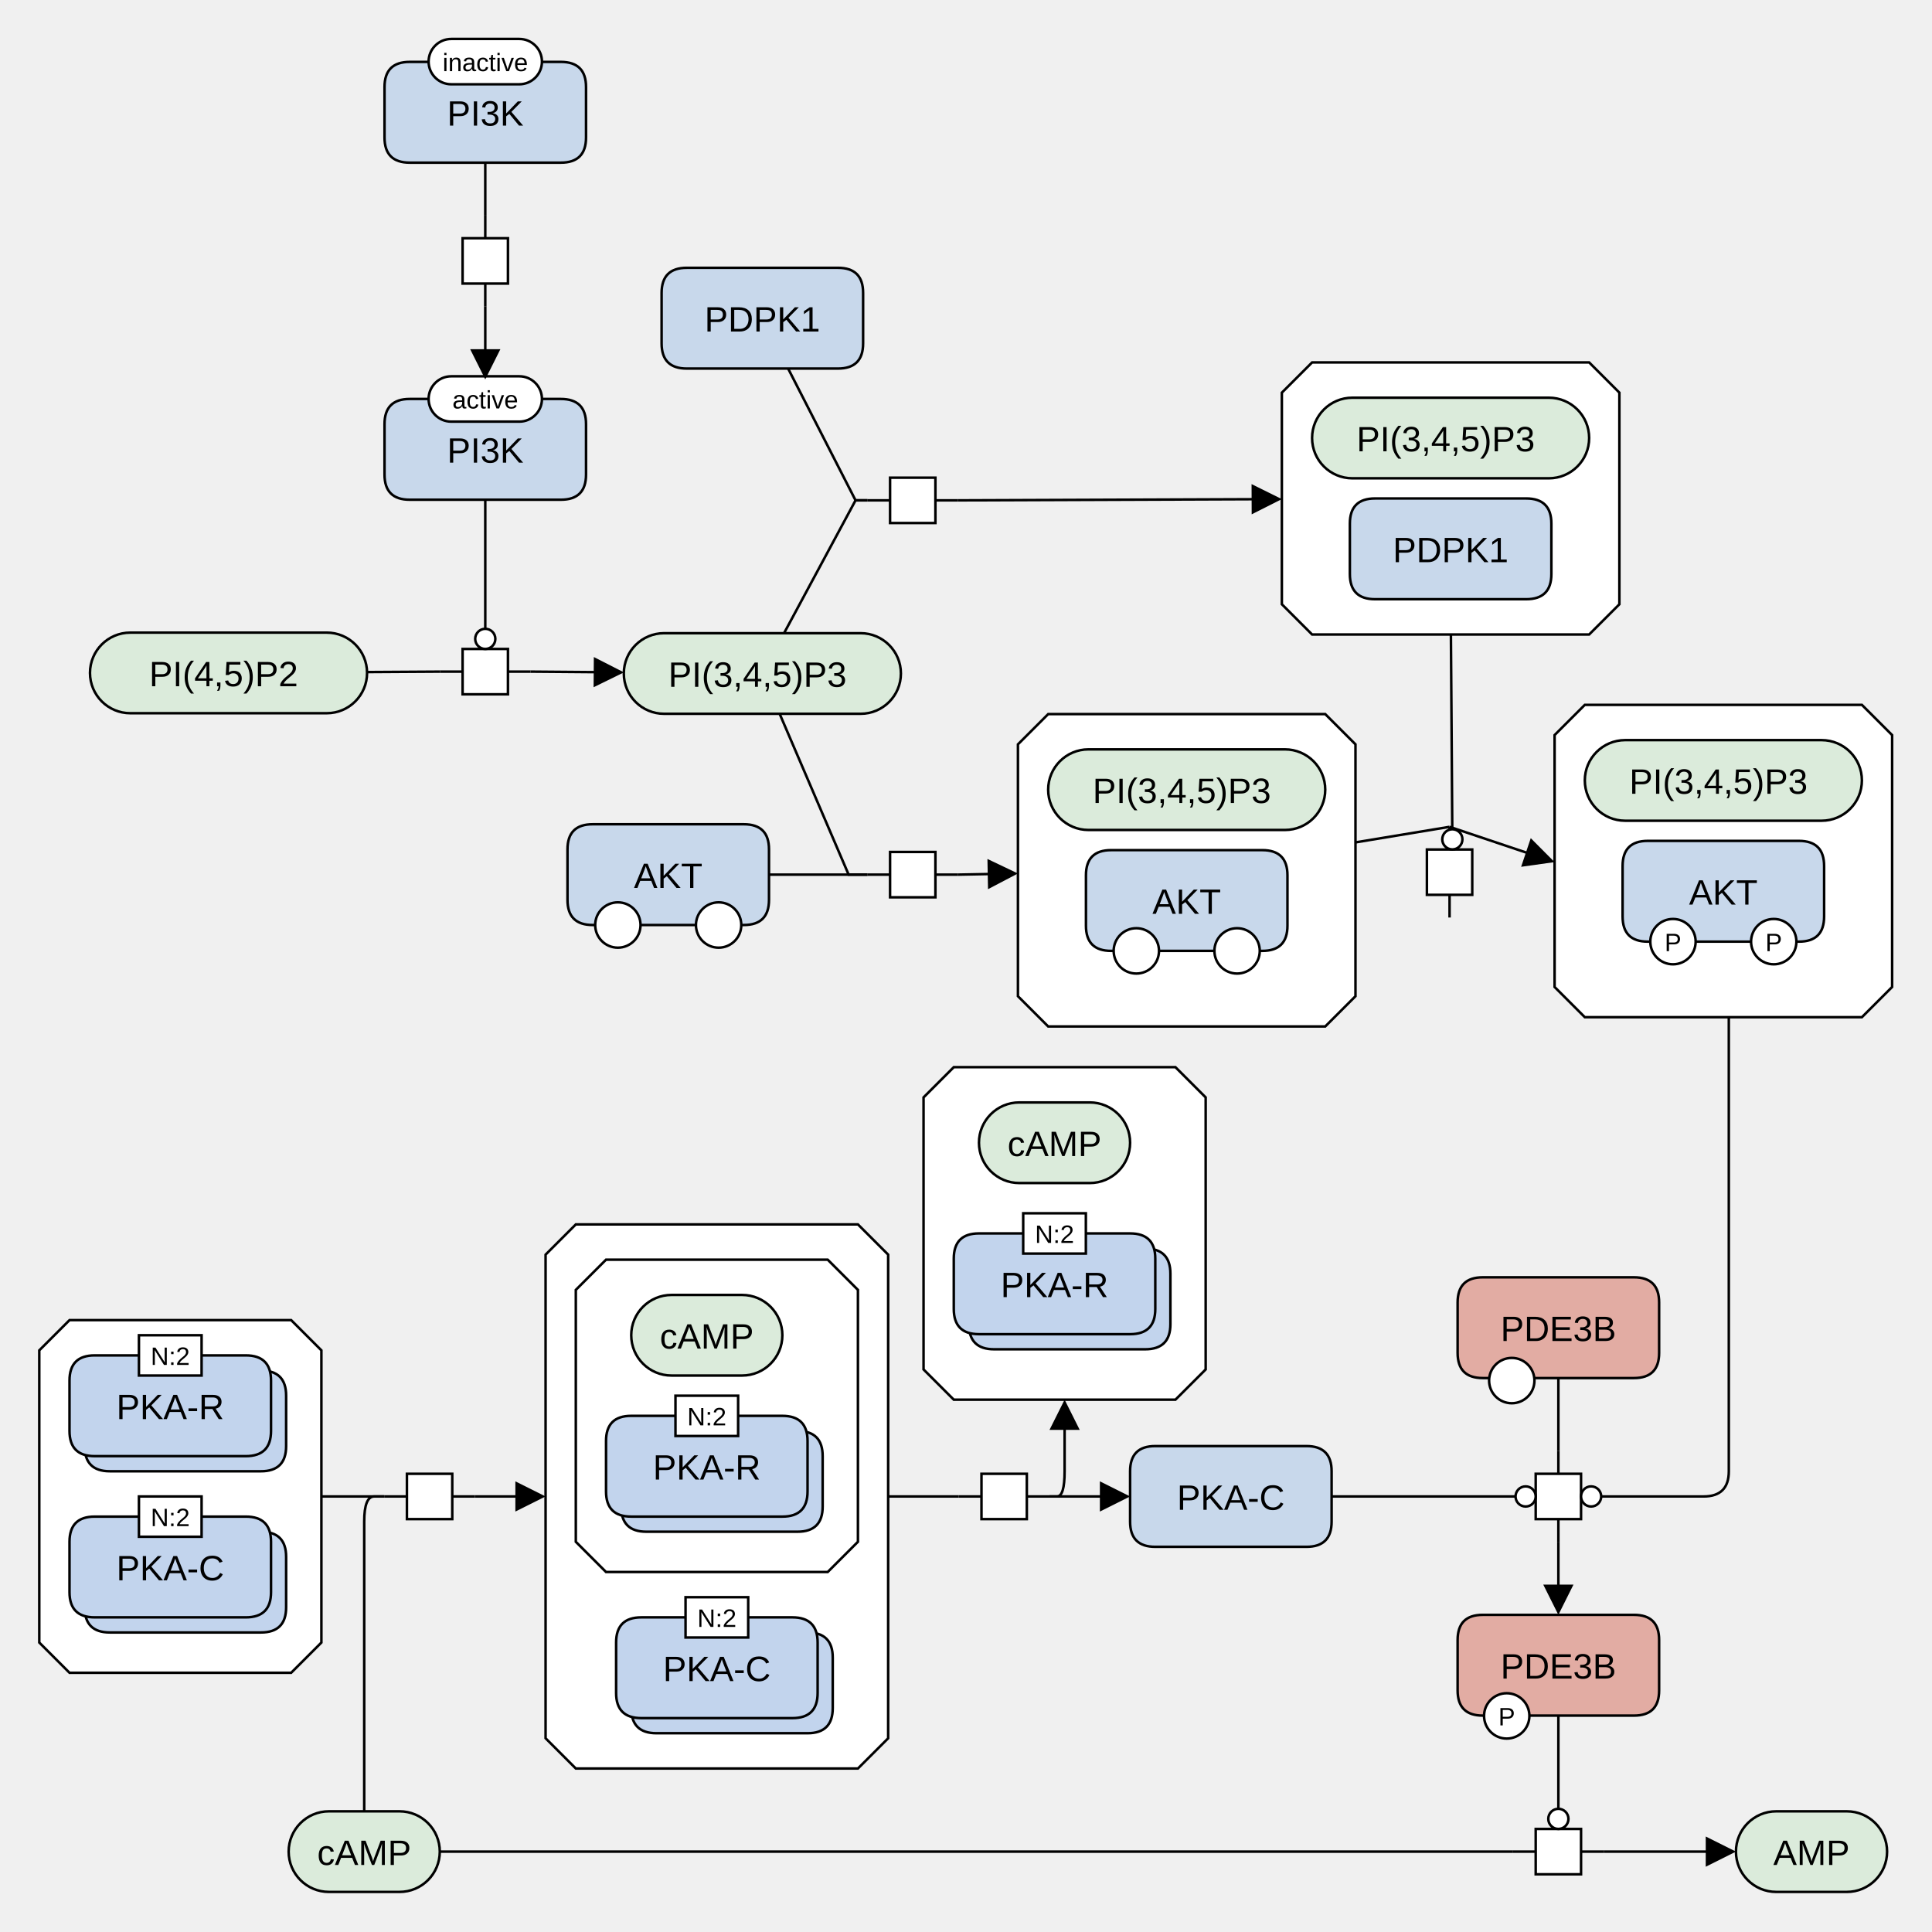
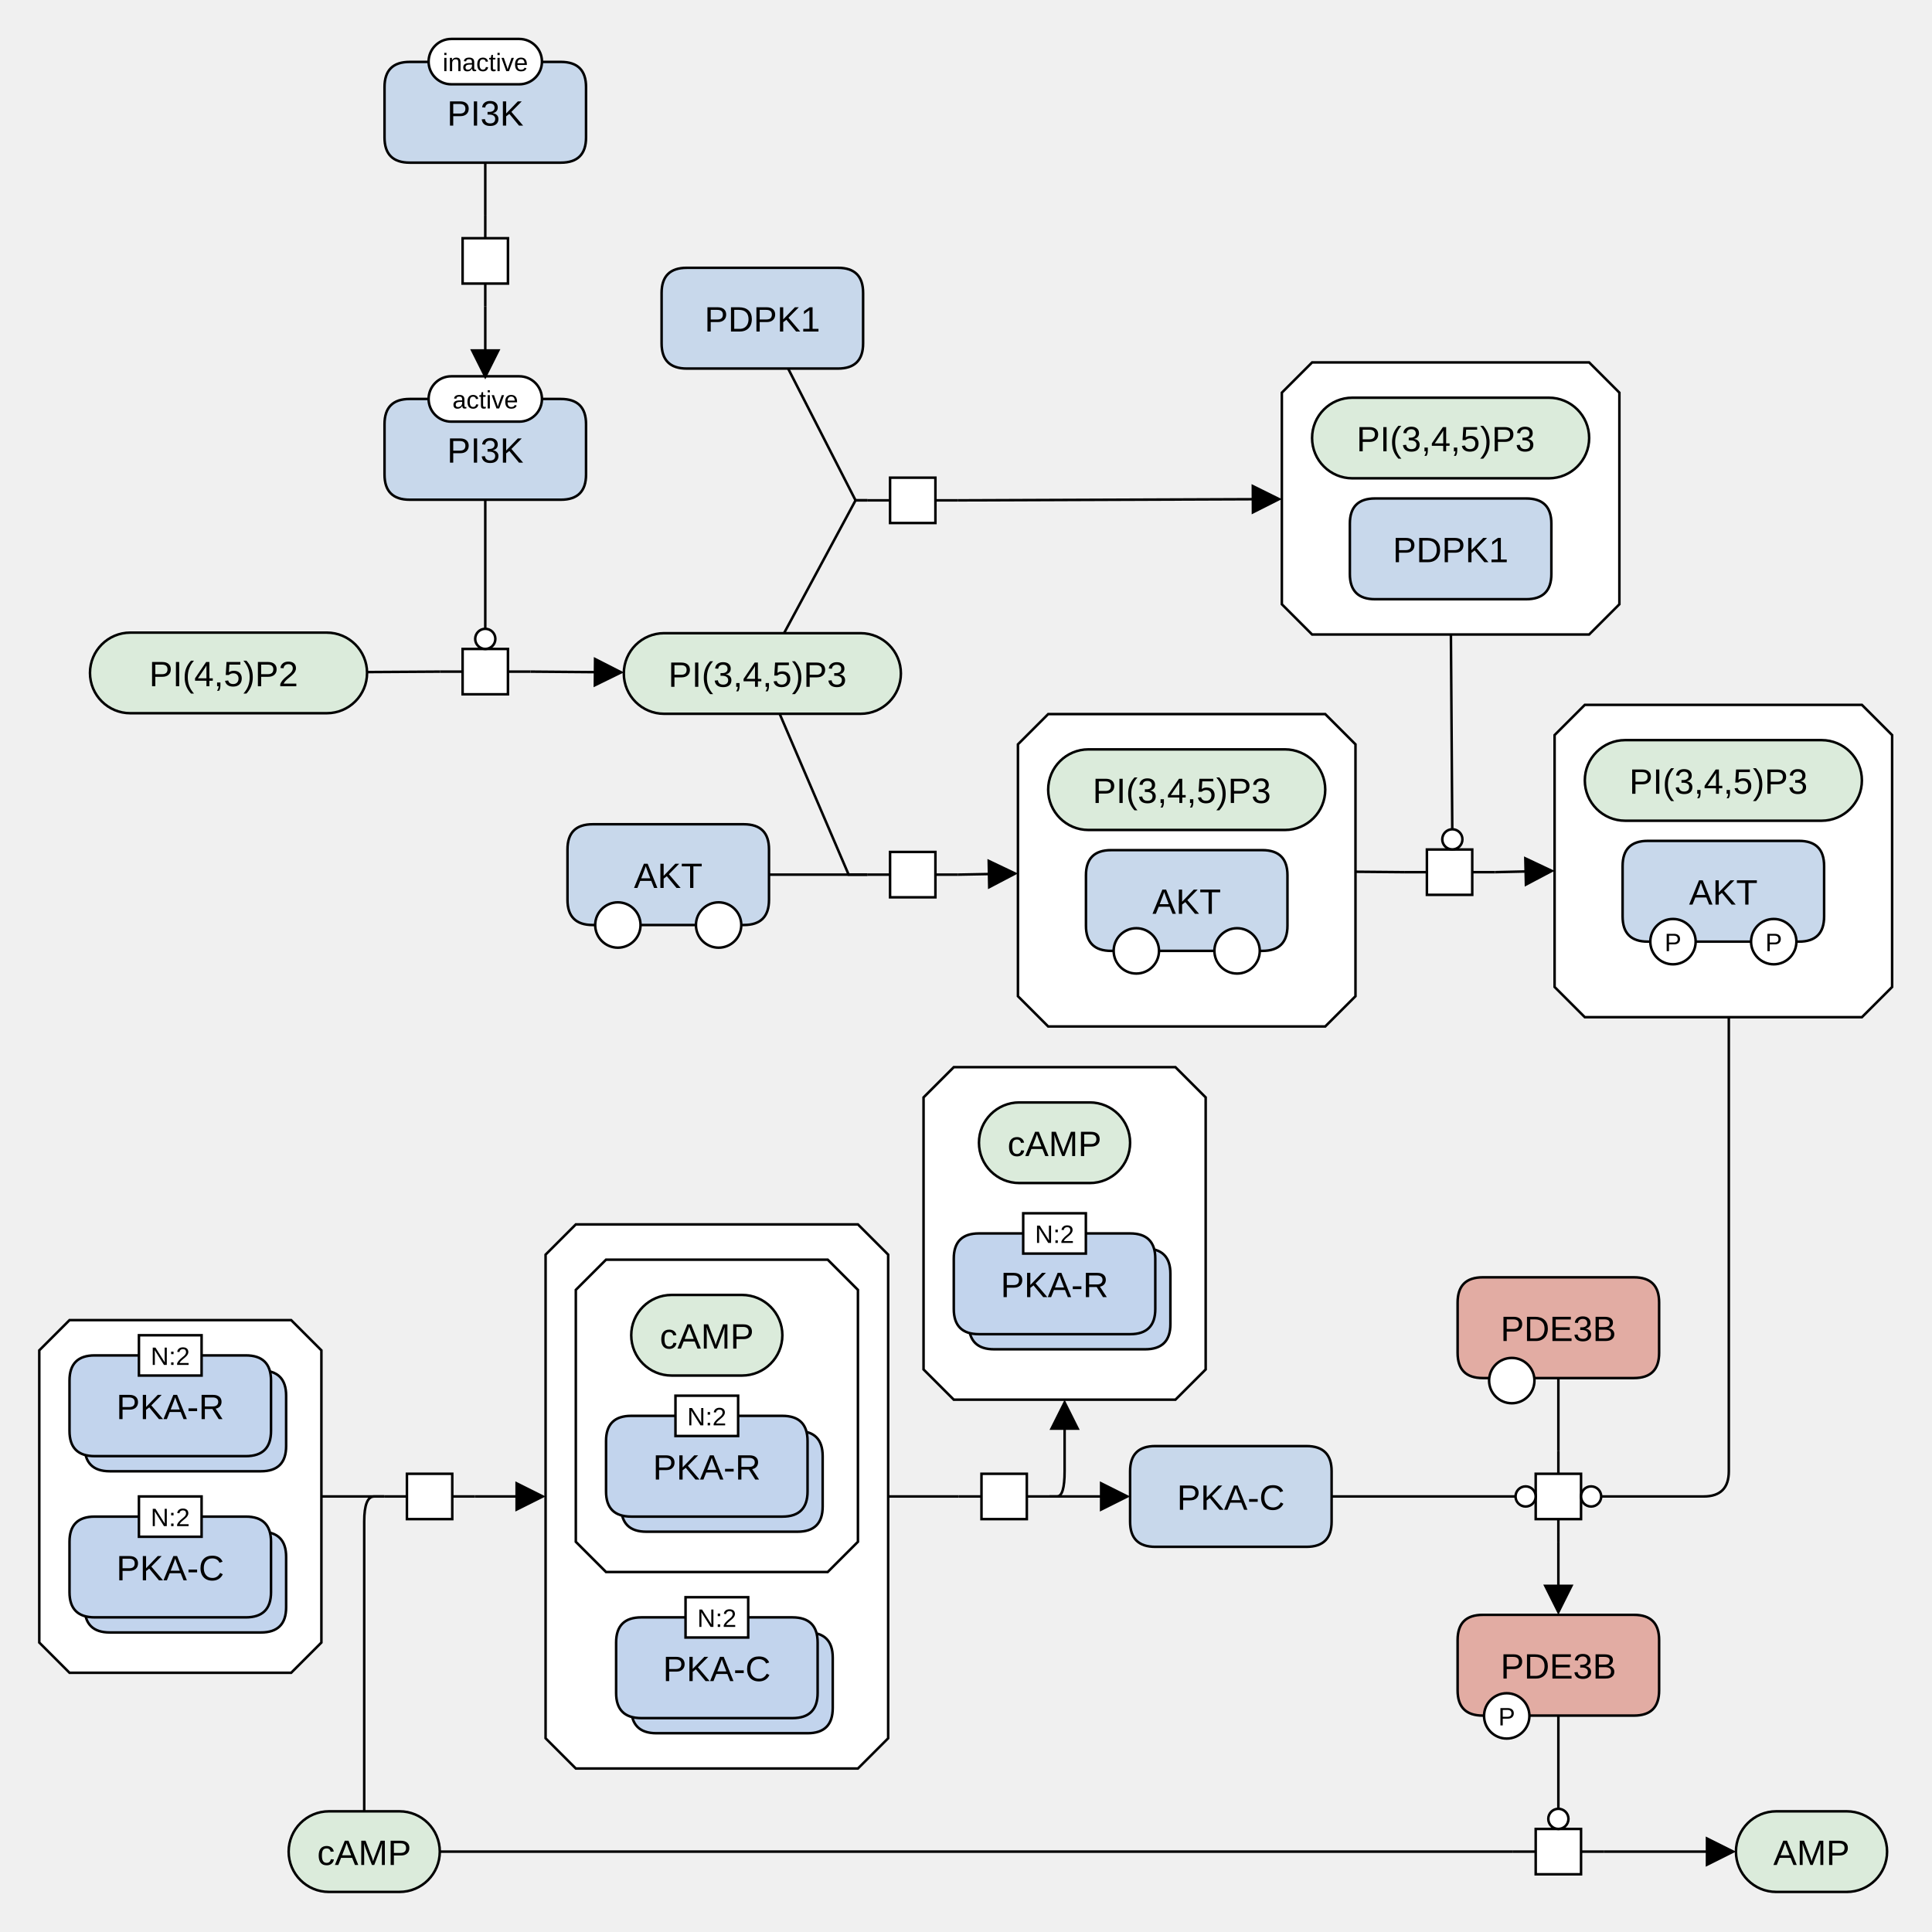
<svg xmlns="http://www.w3.org/2000/svg" width="767" height="767" viewBox="0 0 767 767" stroke-linecap="butt" stroke-miterlimit="10">
  <g transform="translate(-558,-14)">
-     <path d="M1133.477 378.249 L1133.477 369.249 M1133.477 351.249 L1133.477 342.249" fill="none" stroke="#000000" />
+     <path d="M1115.477 360.249 L1124.477 360.249 M1142.477 360.249 L1151.477 360.249" fill="none" stroke="#000000" />
    <path d="M1124.477 351.249 L1142.477 351.249 L1142.477 369.249 L1124.477 369.249 Z" fill="#FFFFFF" class="c-white" stroke="none" />
    <path d="M1124.477 351.249 L1142.477 351.249 L1142.477 369.249 L1124.477 369.249 Z" fill="none" stroke="#000000" />
    <path d="M710.655 182.388 Q710.655 172.388 720.655 172.388 L780.655 172.388 Q790.655 172.388 790.655 182.388 L790.655 202.388 Q790.655 212.388 780.655 212.388 L720.655 212.388 Q710.655 212.388 710.655 202.388 Z" fill="#C8D8EB" class="c-protein" stroke="none" />
    <path d="M710.655 182.388 Q710.655 172.388 720.655 172.388 L780.655 172.388 Q790.655 172.388 790.655 182.388 L790.655 202.388 Q790.655 212.388 780.655 212.388 L720.655 212.388 Q710.655 212.388 710.655 202.388 Z" fill="none" stroke="#000000" />
    <text x="750.655" y="197.679" text-anchor="middle" font-family="'Dialog', Arial, Helvetica, sans-serif" font-size="14" fill="#000000" class="t-protein" stroke="none" xml:space="preserve">PI3K</text>
    <path d="M728.155 172.388 C728.155 167.417 732.185 163.388 737.155 163.388 L764.155 163.388 C769.126 163.388 773.155 167.417 773.155 172.388 L773.155 172.388 C773.155 177.358 769.126 181.388 764.155 181.388 L737.155 181.388 C732.185 181.388 728.155 177.358 728.155 172.388 Z" fill="#FFFFFF" class="c-white" stroke="none" />
    <path d="M728.155 172.388 C728.155 167.417 732.185 163.388 737.155 163.388 L764.155 163.388 C769.126 163.388 773.155 167.417 773.155 172.388 L773.155 172.388 C773.155 177.358 769.126 181.388 764.155 181.388 L737.155 181.388 C732.185 181.388 728.155 177.358 728.155 172.388 Z" fill="none" stroke="#000000" />
    <text x="750.655" y="176.167" text-anchor="middle" font-family="'Dialog', Arial, Helvetica, sans-serif" font-size="10" fill="#000000" class="t-white" stroke="none" xml:space="preserve">active</text>
    <path d="M710.655 48.573 Q710.655 38.573 720.655 38.573 L780.655 38.573 Q790.655 38.573 790.655 48.573 L790.655 68.573 Q790.655 78.573 780.655 78.573 L720.655 78.573 Q710.655 78.573 710.655 68.573 Z" fill="#C8D8EB" class="c-protein" stroke="none" />
    <path d="M710.655 48.573 Q710.655 38.573 720.655 38.573 L780.655 38.573 Q790.655 38.573 790.655 48.573 L790.655 68.573 Q790.655 78.573 780.655 78.573 L720.655 78.573 Q710.655 78.573 710.655 68.573 Z" fill="none" stroke="#000000" />
    <text x="750.655" y="63.864" text-anchor="middle" font-family="'Dialog', Arial, Helvetica, sans-serif" font-size="14" fill="#000000" class="t-protein" stroke="none" xml:space="preserve">PI3K</text>
    <path d="M728.155 38.461 C728.155 33.491 732.185 29.461 737.155 29.461 L764.155 29.461 C769.126 29.461 773.155 33.491 773.155 38.461 L773.155 38.461 C773.155 43.432 769.126 47.461 764.155 47.461 L737.155 47.461 C732.185 47.461 728.155 43.432 728.155 38.461 Z" fill="#FFFFFF" class="c-white" stroke="none" />
    <path d="M728.155 38.461 C728.155 33.491 732.185 29.461 737.155 29.461 L764.155 29.461 C769.126 29.461 773.155 33.491 773.155 38.461 L773.155 38.461 C773.155 43.432 769.126 47.461 764.155 47.461 L737.155 47.461 C732.185 47.461 728.155 43.432 728.155 38.461 Z" fill="none" stroke="#000000" />
    <text x="750.655" y="42.241" text-anchor="middle" font-family="'Dialog', Arial, Helvetica, sans-serif" font-size="10" fill="#000000" class="t-white" stroke="none" xml:space="preserve">inactive</text>
    <path d="M750.655 99.573 L750.655 108.573 M750.655 126.573 L750.655 135.573" fill="none" stroke="#000000" />
    <path d="M741.655 108.573 L759.655 108.573 L759.655 126.573 L741.655 126.573 Z" fill="#FFFFFF" class="c-white" stroke="none" />
    <path d="M741.655 108.573 L759.655 108.573 L759.655 126.573 L741.655 126.573 Z" fill="none" stroke="#000000" />
    <path d="M593.724 281.147 C593.724 272.31 600.887 265.147 609.724 265.147 L687.724 265.147 C696.56 265.147 703.724 272.31 703.724 281.147 L703.724 281.147 C703.724 289.983 696.56 297.147 687.724 297.147 L609.724 297.147 C600.887 297.147 593.724 289.983 593.724 281.147 Z" fill="#DBEBDB" class="c-metabolite" stroke="none" />
    <path d="M593.724 281.147 C593.724 272.31 600.887 265.147 609.724 265.147 L687.724 265.147 C696.56 265.147 703.724 272.31 703.724 281.147 L703.724 281.147 C703.724 289.983 696.56 297.147 687.724 297.147 L609.724 297.147 C600.887 297.147 593.724 289.983 593.724 281.147 Z" fill="none" stroke="#000000" />
    <text x="648.724" y="286.438" text-anchor="middle" font-family="'Dialog', Arial, Helvetica, sans-serif" font-size="14" fill="#000000" class="t-metabolite" stroke="none" xml:space="preserve">PI(4,5)P2 </text>
    <path d="M805.655 281.373 C805.655 272.536 812.818 265.373 821.655 265.373 L899.655 265.373 C908.492 265.373 915.655 272.536 915.655 281.373 L915.655 281.373 C915.655 290.209 908.492 297.373 899.655 297.373 L821.655 297.373 C812.818 297.373 805.655 290.209 805.655 281.373 Z" fill="#DBEBDB" class="c-metabolite" stroke="none" />
    <path d="M805.655 281.373 C805.655 272.536 812.818 265.373 821.655 265.373 L899.655 265.373 C908.492 265.373 915.655 272.536 915.655 281.373 L915.655 281.373 C915.655 290.209 908.492 297.373 899.655 297.373 L821.655 297.373 C812.818 297.373 805.655 290.209 805.655 281.373 Z" fill="none" stroke="#000000" />
    <text x="860.655" y="286.664" text-anchor="middle" font-family="'Dialog', Arial, Helvetica, sans-serif" font-size="14" fill="#000000" class="t-metabolite" stroke="none" xml:space="preserve">PI(3,4,5)P3 </text>
    <path d="M732.655 280.635 L741.655 280.635 M759.655 280.635 L768.655 280.635" fill="none" stroke="#000000" />
    <path d="M741.655 271.635 L759.655 271.635 L759.655 289.635 L741.655 289.635 Z" fill="#FFFFFF" class="c-white" stroke="none" />
    <path d="M741.655 271.635 L759.655 271.635 L759.655 289.635 L741.655 289.635 Z" fill="none" stroke="#000000" />
    <path d="M902.355 361.227 L911.355 361.227 M929.355 361.227 L938.355 361.227" fill="none" stroke="#000000" />
    <path d="M911.355 352.227 L929.355 352.227 L929.355 370.227 L911.355 370.227 Z" fill="#FFFFFF" class="c-white" stroke="none" />
    <path d="M911.355 352.227 L929.355 352.227 L929.355 370.227 L911.355 370.227 Z" fill="none" stroke="#000000" />
    <path d="M974.121 297.499 L1084.121 297.499 L1096.121 309.499 L1096.121 409.499 L1084.121 421.499 L974.121 421.499 L962.121 409.499 L962.121 309.499 Z" fill="#FFFFFF" class="c-complex" stroke="none" />
    <path d="M974.121 297.499 L1084.121 297.499 L1096.121 309.499 L1096.121 409.499 L1084.121 421.499 L974.121 421.499 L962.121 409.499 L962.121 309.499 Z" fill="none" stroke="#000000" />
    <path d="M974.121 327.499 C974.121 318.662 981.284 311.499 990.121 311.499 L1068.121 311.499 C1076.957 311.499 1084.121 318.662 1084.121 327.499 L1084.121 327.499 C1084.121 336.336 1076.957 343.499 1068.121 343.499 L990.121 343.499 C981.284 343.499 974.121 336.336 974.121 327.499 Z" fill="#DBEBDB" class="c-metabolite" stroke="none" />
    <path d="M974.121 327.499 C974.121 318.662 981.284 311.499 990.121 311.499 L1068.121 311.499 C1076.957 311.499 1084.121 318.662 1084.121 327.499 L1084.121 327.499 C1084.121 336.336 1076.957 343.499 1068.121 343.499 L990.121 343.499 C981.284 343.499 974.121 336.336 974.121 327.499 Z" fill="none" stroke="#000000" />
    <text x="1029.121" y="332.79" text-anchor="middle" font-family="'Dialog', Arial, Helvetica, sans-serif" font-size="14" fill="#000000" class="t-metabolite" stroke="none" xml:space="preserve">PI(3,4,5)P3 </text>
    <path d="M989.121 361.499 Q989.121 351.499 999.121 351.499 L1059.121 351.499 Q1069.121 351.499 1069.121 361.499 L1069.121 381.499 Q1069.121 391.499 1059.121 391.499 L999.121 391.499 Q989.121 391.499 989.121 381.499 Z" fill="#C8D8EB" class="c-protein" stroke="none" />
    <path d="M989.121 361.499 Q989.121 351.499 999.121 351.499 L1059.121 351.499 Q1069.121 351.499 1069.121 361.499 L1069.121 381.499 Q1069.121 391.499 1059.121 391.499 L999.121 391.499 Q989.121 391.499 989.121 381.499 Z" fill="none" stroke="#000000" />
    <text x="1029.121" y="376.79" text-anchor="middle" font-family="'Dialog', Arial, Helvetica, sans-serif" font-size="14" fill="#000000" class="t-protein" stroke="none" xml:space="preserve">AKT</text>
    <path d="M1000.121 391.499 C1000.121 386.528 1004.15 382.499 1009.121 382.499 L1009.121 382.499 C1014.091 382.499 1018.121 386.528 1018.121 391.499 L1018.121 391.499 C1018.121 396.469 1014.091 400.499 1009.121 400.499 L1009.121 400.499 C1004.15 400.499 1000.121 396.469 1000.121 391.499 Z" fill="#FFFFFF" class="c-white" stroke="none" />
    <path d="M1000.121 391.499 C1000.121 386.528 1004.15 382.499 1009.121 382.499 L1009.121 382.499 C1014.091 382.499 1018.121 386.528 1018.121 391.499 L1018.121 391.499 C1018.121 396.469 1014.091 400.499 1009.121 400.499 L1009.121 400.499 C1004.15 400.499 1000.121 396.469 1000.121 391.499 Z" fill="none" stroke="#000000" />
    <path d="M1040.121 391.499 C1040.121 386.528 1044.15 382.499 1049.121 382.499 L1049.121 382.499 C1054.091 382.499 1058.121 386.528 1058.121 391.499 L1058.121 391.499 C1058.121 396.469 1054.091 400.499 1049.121 400.499 L1049.121 400.499 C1044.15 400.499 1040.121 396.469 1040.121 391.499 Z" fill="#FFFFFF" class="c-white" stroke="none" />
    <path d="M1040.121 391.499 C1040.121 386.528 1044.15 382.499 1049.121 382.499 L1049.121 382.499 C1054.091 382.499 1058.121 386.528 1058.121 391.499 L1058.121 391.499 C1058.121 396.469 1054.091 400.499 1049.121 400.499 L1049.121 400.499 C1044.15 400.499 1040.121 396.469 1040.121 391.499 Z" fill="none" stroke="#000000" />
    <path d="M820.655 130.317 Q820.655 120.317 830.655 120.317 L890.655 120.317 Q900.655 120.317 900.655 130.317 L900.655 150.317 Q900.655 160.317 890.655 160.317 L830.655 160.317 Q820.655 160.317 820.655 150.317 Z" fill="#C8D8EB" class="c-protein" stroke="none" />
    <path d="M820.655 130.317 Q820.655 120.317 830.655 120.317 L890.655 120.317 Q900.655 120.317 900.655 130.317 L900.655 150.317 Q900.655 160.317 890.655 160.317 L830.655 160.317 Q820.655 160.317 820.655 150.317 Z" fill="none" stroke="#000000" />
    <text x="860.655" y="145.609" text-anchor="middle" font-family="'Dialog', Arial, Helvetica, sans-serif" font-size="14" fill="#000000" class="t-protein" stroke="none" xml:space="preserve">PDPK1</text>
    <path d="M902.355 212.637 L911.355 212.637 M929.355 212.637 L938.355 212.637" fill="none" stroke="#000000" />
    <path d="M911.355 203.637 L929.355 203.637 L929.355 221.637 L911.355 221.637 Z" fill="#FFFFFF" class="c-white" stroke="none" />
    <path d="M911.355 203.637 L929.355 203.637 L929.355 221.637 L911.355 221.637 Z" fill="none" stroke="#000000" />
    <path d="M1078.892 157.887 L1188.892 157.887 L1200.892 169.887 L1200.892 253.887 L1188.892 265.887 L1078.892 265.887 L1066.892 253.887 L1066.892 169.887 Z" fill="#FFFFFF" class="c-complex" stroke="none" />
    <path d="M1078.892 157.887 L1188.892 157.887 L1200.892 169.887 L1200.892 253.887 L1188.892 265.887 L1078.892 265.887 L1066.892 253.887 L1066.892 169.887 Z" fill="none" stroke="#000000" />
    <path d="M1093.892 221.887 Q1093.892 211.887 1103.892 211.887 L1163.892 211.887 Q1173.892 211.887 1173.892 221.887 L1173.892 241.887 Q1173.892 251.887 1163.892 251.887 L1103.892 251.887 Q1093.892 251.887 1093.892 241.887 Z" fill="#C8D8EB" class="c-protein" stroke="none" />
    <path d="M1093.892 221.887 Q1093.892 211.887 1103.892 211.887 L1163.892 211.887 Q1173.892 211.887 1173.892 221.887 L1173.892 241.887 Q1173.892 251.887 1163.892 251.887 L1103.892 251.887 Q1093.892 251.887 1093.892 241.887 Z" fill="none" stroke="#000000" />
    <text x="1133.892" y="237.178" text-anchor="middle" font-family="'Dialog', Arial, Helvetica, sans-serif" font-size="14" fill="#000000" class="t-protein" stroke="none" xml:space="preserve">PDPK1</text>
    <path d="M1078.892 187.887 C1078.892 179.05 1086.055 171.887 1094.892 171.887 L1172.892 171.887 C1181.729 171.887 1188.892 179.05 1188.892 187.887 L1188.892 187.887 C1188.892 196.724 1181.729 203.887 1172.892 203.887 L1094.892 203.887 C1086.055 203.887 1078.892 196.724 1078.892 187.887 Z" fill="#DBEBDB" class="c-metabolite" stroke="none" />
    <path d="M1078.892 187.887 C1078.892 179.05 1086.055 171.887 1094.892 171.887 L1172.892 171.887 C1181.729 171.887 1188.892 179.05 1188.892 187.887 L1188.892 187.887 C1188.892 196.724 1181.729 203.887 1172.892 203.887 L1094.892 203.887 C1086.055 203.887 1078.892 196.724 1078.892 187.887 Z" fill="none" stroke="#000000" />
    <text x="1133.892" y="193.178" text-anchor="middle" font-family="'Dialog', Arial, Helvetica, sans-serif" font-size="14" fill="#000000" class="t-metabolite" stroke="none" xml:space="preserve">PI(3,4,5)P3 </text>
    <path d="M1006.647 598.088 Q1006.647 588.088 1016.647 588.088 L1076.647 588.088 Q1086.647 588.088 1086.647 598.088 L1086.647 618.088 Q1086.647 628.088 1076.647 628.088 L1016.647 628.088 Q1006.647 628.088 1006.647 618.088 Z" fill="#C8D8EB" class="c-protein" stroke="none" />
    <path d="M1006.647 598.088 Q1006.647 588.088 1016.647 588.088 L1076.647 588.088 Q1086.647 588.088 1086.647 598.088 L1086.647 618.088 Q1086.647 628.088 1076.647 628.088 L1016.647 628.088 Q1006.647 628.088 1006.647 618.088 Z" fill="none" stroke="#000000" />
    <text x="1046.647" y="613.38" text-anchor="middle" font-family="'Dialog', Arial, Helvetica, sans-serif" font-size="14" fill="#000000" class="t-protein" stroke="none" xml:space="preserve">PKA-C</text>
    <path d="M938.647 608.088 L947.647 608.088 M965.647 608.088 L974.647 608.088" fill="none" stroke="#000000" />
    <path d="M947.647 599.088 L965.647 599.088 L965.647 617.088 L947.647 617.088 Z" fill="#FFFFFF" class="c-white" stroke="none" />
    <path d="M947.647 599.088 L965.647 599.088 L965.647 617.088 L947.647 617.088 Z" fill="none" stroke="#000000" />
    <path d="M1187.17 293.826 L1297.17 293.826 L1309.17 305.826 L1309.17 405.826 L1297.17 417.826 L1187.17 417.826 L1175.17 405.826 L1175.17 305.826 Z" fill="#FFFFFF" class="c-complex" stroke="none" />
    <path d="M1187.17 293.826 L1297.17 293.826 L1309.17 305.826 L1309.17 405.826 L1297.17 417.826 L1187.17 417.826 L1175.17 405.826 L1175.17 305.826 Z" fill="none" stroke="#000000" />
    <path d="M1187.17 323.826 C1187.17 314.989 1194.333 307.826 1203.17 307.826 L1281.17 307.826 C1290.006 307.826 1297.17 314.989 1297.17 323.826 L1297.17 323.826 C1297.17 332.663 1290.006 339.826 1281.17 339.826 L1203.17 339.826 C1194.333 339.826 1187.17 332.663 1187.17 323.826 Z" fill="#DBEBDB" class="c-metabolite" stroke="none" />
    <path d="M1187.17 323.826 C1187.17 314.989 1194.333 307.826 1203.17 307.826 L1281.17 307.826 C1290.006 307.826 1297.17 314.989 1297.17 323.826 L1297.17 323.826 C1297.17 332.663 1290.006 339.826 1281.17 339.826 L1203.17 339.826 C1194.333 339.826 1187.17 332.663 1187.17 323.826 Z" fill="none" stroke="#000000" />
    <text x="1242.17" y="329.117" text-anchor="middle" font-family="'Dialog', Arial, Helvetica, sans-serif" font-size="14" fill="#000000" class="t-metabolite" stroke="none" xml:space="preserve">PI(3,4,5)P3 </text>
    <path d="M1202.17 357.826 Q1202.17 347.826 1212.17 347.826 L1272.17 347.826 Q1282.17 347.826 1282.17 357.826 L1282.17 377.826 Q1282.17 387.826 1272.17 387.826 L1212.17 387.826 Q1202.17 387.826 1202.17 377.826 Z" fill="#C8D8EB" class="c-protein" stroke="none" />
    <path d="M1202.17 357.826 Q1202.17 347.826 1212.17 347.826 L1272.17 347.826 Q1282.17 347.826 1282.17 357.826 L1282.17 377.826 Q1282.17 387.826 1272.17 387.826 L1212.17 387.826 Q1202.17 387.826 1202.17 377.826 Z" fill="none" stroke="#000000" />
    <text x="1242.17" y="373.117" text-anchor="middle" font-family="'Dialog', Arial, Helvetica, sans-serif" font-size="14" fill="#000000" class="t-protein" stroke="none" xml:space="preserve">AKT</text>
    <path d="M1213.17 387.826 C1213.17 382.855 1217.199 378.826 1222.17 378.826 L1222.17 378.826 C1227.14 378.826 1231.17 382.855 1231.17 387.826 L1231.17 387.826 C1231.17 392.797 1227.14 396.826 1222.17 396.826 L1222.17 396.826 C1217.199 396.826 1213.17 392.797 1213.17 387.826 Z" fill="#FFFFFF" class="c-white" stroke="none" />
    <path d="M1213.17 387.826 C1213.17 382.855 1217.199 378.826 1222.17 378.826 L1222.17 378.826 C1227.14 378.826 1231.17 382.855 1231.17 387.826 L1231.17 387.826 C1231.17 392.797 1227.14 396.826 1222.17 396.826 L1222.17 396.826 C1217.199 396.826 1213.17 392.797 1213.17 387.826 Z" fill="none" stroke="#000000" />
    <text x="1222.17" y="391.605" text-anchor="middle" font-family="'Dialog', Arial, Helvetica, sans-serif" font-size="10" fill="#000000" class="t-white" stroke="none" xml:space="preserve">P</text>
    <path d="M1253.17 387.826 C1253.17 382.855 1257.199 378.826 1262.17 378.826 L1262.17 378.826 C1267.14 378.826 1271.17 382.855 1271.17 387.826 L1271.17 387.826 C1271.17 392.797 1267.14 396.826 1262.17 396.826 L1262.17 396.826 C1257.199 396.826 1253.17 392.797 1253.17 387.826 Z" fill="#FFFFFF" class="c-white" stroke="none" />
    <path d="M1253.17 387.826 C1253.17 382.855 1257.199 378.826 1262.17 378.826 L1262.17 378.826 C1267.14 378.826 1271.17 382.855 1271.17 387.826 L1271.17 387.826 C1271.17 392.797 1267.14 396.826 1262.17 396.826 L1262.17 396.826 C1257.199 396.826 1253.17 392.797 1253.17 387.826 Z" fill="none" stroke="#000000" />
    <text x="1262.17" y="391.605" text-anchor="middle" font-family="'Dialog', Arial, Helvetica, sans-serif" font-size="10" fill="#000000" class="t-white" stroke="none" xml:space="preserve">P</text>
    <path d="M1136.67 531.088 Q1136.67 521.088 1146.67 521.088 L1206.67 521.088 Q1216.67 521.088 1216.67 531.088 L1216.67 551.088 Q1216.67 561.088 1206.67 561.088 L1146.67 561.088 Q1136.67 561.088 1136.67 551.088 Z" fill="#E2ACA3" class="c-hlProtein" stroke="none" />
    <path d="M1136.67 531.088 Q1136.67 521.088 1146.67 521.088 L1206.67 521.088 Q1216.67 521.088 1216.67 531.088 L1216.67 551.088 Q1216.67 561.088 1206.67 561.088 L1146.67 561.088 Q1136.67 561.088 1136.67 551.088 Z" fill="none" stroke="#000000" />
    <text x="1176.67" y="546.38" text-anchor="middle" font-family="'Dialog', Arial, Helvetica, sans-serif" font-size="14" fill="#000000" class="t-hlProtein" stroke="none" xml:space="preserve">PDE3B</text>
    <path d="M1149.17 562.088 C1149.17 557.118 1153.199 553.088 1158.17 553.088 L1158.17 553.088 C1163.14 553.088 1167.17 557.118 1167.17 562.088 L1167.17 562.088 C1167.17 567.059 1163.14 571.088 1158.17 571.088 L1158.17 571.088 C1153.199 571.088 1149.17 567.059 1149.17 562.088 Z" fill="#FFFFFF" class="c-white" stroke="none" />
    <path d="M1149.17 562.088 C1149.17 557.118 1153.199 553.088 1158.17 553.088 L1158.17 553.088 C1163.14 553.088 1167.17 557.118 1167.17 562.088 L1167.17 562.088 C1167.17 567.059 1163.14 571.088 1158.17 571.088 L1158.17 571.088 C1153.199 571.088 1149.17 567.059 1149.17 562.088 Z" fill="none" stroke="#000000" />
    <path d="M1136.67 665.088 Q1136.67 655.088 1146.67 655.088 L1206.67 655.088 Q1216.67 655.088 1216.67 665.088 L1216.67 685.088 Q1216.67 695.088 1206.67 695.088 L1146.67 695.088 Q1136.67 695.088 1136.67 685.088 Z" fill="#E2ACA3" class="c-hlProtein" stroke="none" />
    <path d="M1136.67 665.088 Q1136.67 655.088 1146.67 655.088 L1206.67 655.088 Q1216.67 655.088 1216.67 665.088 L1216.67 685.088 Q1216.67 695.088 1206.67 695.088 L1146.67 695.088 Q1136.67 695.088 1136.67 685.088 Z" fill="none" stroke="#000000" />
    <text x="1176.67" y="680.38" text-anchor="middle" font-family="'Dialog', Arial, Helvetica, sans-serif" font-size="14" fill="#000000" class="t-hlProtein" stroke="none" xml:space="preserve">PDE3B</text>
    <path d="M1147.17 695.209 C1147.17 690.238 1151.199 686.209 1156.17 686.209 L1156.17 686.209 C1161.14 686.209 1165.17 690.238 1165.17 695.209 L1165.17 695.209 C1165.17 700.18 1161.14 704.209 1156.17 704.209 L1156.17 704.209 C1151.199 704.209 1147.17 700.18 1147.17 695.209 Z" fill="#FFFFFF" class="c-white" stroke="none" />
    <path d="M1147.17 695.209 C1147.17 690.238 1151.199 686.209 1156.17 686.209 L1156.17 686.209 C1161.14 686.209 1165.17 690.238 1165.17 695.209 L1165.17 695.209 C1165.17 700.18 1161.14 704.209 1156.17 704.209 L1156.17 704.209 C1151.199 704.209 1147.17 700.18 1147.17 695.209 Z" fill="none" stroke="#000000" />
    <text x="1156.17" y="698.988" text-anchor="middle" font-family="'Dialog', Arial, Helvetica, sans-serif" font-size="10" fill="#000000" class="t-white" stroke="none" xml:space="preserve">P</text>
    <path d="M1176.67 590.088 L1176.67 599.088 M1176.67 617.088 L1176.67 626.088" fill="none" stroke="#000000" />
    <path d="M1167.67 599.088 L1185.67 599.088 L1185.67 617.088 L1167.67 617.088 Z" fill="#FFFFFF" class="c-white" stroke="none" />
    <path d="M1167.67 599.088 L1185.67 599.088 L1185.67 617.088 L1167.67 617.088 Z" fill="none" stroke="#000000" />
    <path d="M672.594 749.088 C672.594 740.252 679.758 733.088 688.594 733.088 L716.594 733.088 C725.431 733.088 732.594 740.252 732.594 749.088 L732.594 749.088 C732.594 757.925 725.431 765.088 716.594 765.088 L688.594 765.088 C679.758 765.088 672.594 757.925 672.594 749.088 Z" fill="#DBEBDB" class="c-metabolite" stroke="none" />
    <path d="M672.594 749.088 C672.594 740.252 679.758 733.088 688.594 733.088 L716.594 733.088 C725.431 733.088 732.594 740.252 732.594 749.088 L732.594 749.088 C732.594 757.925 725.431 765.088 716.594 765.088 L688.594 765.088 C679.758 765.088 672.594 757.925 672.594 749.088 Z" fill="none" stroke="#000000" />
    <text x="702.594" y="754.38" text-anchor="middle" font-family="'Dialog', Arial, Helvetica, sans-serif" font-size="14" fill="#000000" class="t-metabolite" stroke="none" xml:space="preserve">cAMP</text>
    <path d="M1247.17 749.088 C1247.17 740.252 1254.333 733.088 1263.17 733.088 L1291.17 733.088 C1300.006 733.088 1307.17 740.252 1307.17 749.088 L1307.17 749.088 C1307.17 757.925 1300.006 765.088 1291.17 765.088 L1263.17 765.088 C1254.333 765.088 1247.17 757.925 1247.17 749.088 Z" fill="#DBEBDB" class="c-metabolite" stroke="none" />
    <path d="M1247.17 749.088 C1247.17 740.252 1254.333 733.088 1263.17 733.088 L1291.17 733.088 C1300.006 733.088 1307.17 740.252 1307.17 749.088 L1307.17 749.088 C1307.17 757.925 1300.006 765.088 1291.17 765.088 L1263.17 765.088 C1254.333 765.088 1247.17 757.925 1247.17 749.088 Z" fill="none" stroke="#000000" />
    <text x="1277.17" y="754.38" text-anchor="middle" font-family="'Dialog', Arial, Helvetica, sans-serif" font-size="14" fill="#000000" class="t-metabolite" stroke="none" xml:space="preserve">AMP</text>
    <path d="M1158.67 749.088 L1167.67 749.088 M1185.67 749.088 L1194.67 749.088" fill="none" stroke="#000000" />
    <path d="M1167.67 740.088 L1185.67 740.088 L1185.67 758.088 L1167.67 758.088 Z" fill="#FFFFFF" class="c-white" stroke="none" />
    <path d="M1167.67 740.088 L1185.67 740.088 L1185.67 758.088 L1167.67 758.088 Z" fill="none" stroke="#000000" />
    <path d="M783.291 351.227 Q783.291 341.227 793.291 341.227 L853.291 341.227 Q863.291 341.227 863.291 351.227 L863.291 371.227 Q863.291 381.227 853.291 381.227 L793.291 381.227 Q783.291 381.227 783.291 371.227 Z" fill="#C8D8EB" class="c-protein" stroke="none" />
    <path d="M783.291 351.227 Q783.291 341.227 793.291 341.227 L853.291 341.227 Q863.291 341.227 863.291 351.227 L863.291 371.227 Q863.291 381.227 853.291 381.227 L793.291 381.227 Q783.291 381.227 783.291 371.227 Z" fill="none" stroke="#000000" />
    <text x="823.291" y="366.519" text-anchor="middle" font-family="'Dialog', Arial, Helvetica, sans-serif" font-size="14" fill="#000000" class="t-protein" stroke="none" xml:space="preserve">AKT</text>
    <path d="M794.291 381.227 C794.291 376.257 798.32 372.227 803.291 372.227 L803.291 372.227 C808.261 372.227 812.291 376.257 812.291 381.227 L812.291 381.227 C812.291 386.198 808.261 390.227 803.291 390.227 L803.291 390.227 C798.32 390.227 794.291 386.198 794.291 381.227 Z" fill="#FFFFFF" class="c-white" stroke="none" />
    <path d="M794.291 381.227 C794.291 376.257 798.32 372.227 803.291 372.227 L803.291 372.227 C808.261 372.227 812.291 376.257 812.291 381.227 L812.291 381.227 C812.291 386.198 808.261 390.227 803.291 390.227 L803.291 390.227 C798.32 390.227 794.291 386.198 794.291 381.227 Z" fill="none" stroke="#000000" />
    <path d="M834.291 381.227 C834.291 376.257 838.32 372.227 843.291 372.227 L843.291 372.227 C848.261 372.227 852.291 376.257 852.291 381.227 L852.291 381.227 C852.291 386.198 848.261 390.227 843.291 390.227 L843.291 390.227 C838.32 390.227 834.291 386.198 834.291 381.227 Z" fill="#FFFFFF" class="c-white" stroke="none" />
    <path d="M834.291 381.227 C834.291 376.257 838.32 372.227 843.291 372.227 L843.291 372.227 C848.261 372.227 852.291 376.257 852.291 381.227 L852.291 381.227 C852.291 386.198 848.261 390.227 843.291 390.227 L843.291 390.227 C838.32 390.227 834.291 386.198 834.291 381.227 Z" fill="none" stroke="#000000" />
    <path d="M585.594 538.088 L673.594 538.088 L685.594 550.088 L685.594 666.088 L673.594 678.088 L585.594 678.088 L573.594 666.088 L573.594 550.088 Z" fill="#FFFFFF" class="c-complex" stroke="none" />
    <path d="M585.594 538.088 L673.594 538.088 L685.594 550.088 L685.594 666.088 L673.594 678.088 L585.594 678.088 L573.594 666.088 L573.594 550.088 Z" fill="none" stroke="#000000" />
    <path d="M591.594 568.088 Q591.594 558.088 601.594 558.088 L661.594 558.088 Q671.594 558.088 671.594 568.088 L671.594 588.088 Q671.594 598.088 661.594 598.088 L601.594 598.088 Q591.594 598.088 591.594 588.088 Z" fill="#C2D4ED" class="c-protein" stroke="none" />
    <path d="M591.594 568.088 Q591.594 558.088 601.594 558.088 L661.594 558.088 Q671.594 558.088 671.594 568.088 L671.594 588.088 Q671.594 598.088 661.594 598.088 L601.594 598.088 Q591.594 598.088 591.594 588.088 Z" fill="none" stroke="#000000" />
    <path d="M585.594 562.088 Q585.594 552.088 595.594 552.088 L655.594 552.088 Q665.594 552.088 665.594 562.088 L665.594 582.088 Q665.594 592.088 655.594 592.088 L595.594 592.088 Q585.594 592.088 585.594 582.088 Z" fill="#C2D4ED" class="c-protein" stroke="none" />
    <path d="M585.594 562.088 Q585.594 552.088 595.594 552.088 L655.594 552.088 Q665.594 552.088 665.594 562.088 L665.594 582.088 Q665.594 592.088 655.594 592.088 L595.594 592.088 Q585.594 592.088 585.594 582.088 Z" fill="none" stroke="#000000" />
    <text x="625.594" y="577.38" text-anchor="middle" font-family="'Dialog', Arial, Helvetica, sans-serif" font-size="14" fill="#000000" class="t-protein" stroke="none" xml:space="preserve">PKA-R</text>
    <path d="M613.157 544.088 L638.032 544.088 L638.032 560.088 L613.157 560.088 Z" fill="#FFFFFF" class="c-white" stroke="none" />
    <path d="M613.157 544.088 L638.032 544.088 L638.032 560.088 L613.157 560.088 Z" fill="none" stroke="#000000" />
    <text x="625.594" y="555.868" text-anchor="middle" font-family="'Dialog', Arial, Helvetica, sans-serif" font-size="10" fill="#000000" class="t-white" stroke="none" xml:space="preserve">N:2</text>
    <path d="M591.594 632.088 Q591.594 622.088 601.594 622.088 L661.594 622.088 Q671.594 622.088 671.594 632.088 L671.594 652.088 Q671.594 662.088 661.594 662.088 L601.594 662.088 Q591.594 662.088 591.594 652.088 Z" fill="#C2D4ED" class="c-protein" stroke="none" />
    <path d="M591.594 632.088 Q591.594 622.088 601.594 622.088 L661.594 622.088 Q671.594 622.088 671.594 632.088 L671.594 652.088 Q671.594 662.088 661.594 662.088 L601.594 662.088 Q591.594 662.088 591.594 652.088 Z" fill="none" stroke="#000000" />
    <path d="M585.594 626.088 Q585.594 616.088 595.594 616.088 L655.594 616.088 Q665.594 616.088 665.594 626.088 L665.594 646.088 Q665.594 656.088 655.594 656.088 L595.594 656.088 Q585.594 656.088 585.594 646.088 Z" fill="#C2D4ED" class="c-protein" stroke="none" />
    <path d="M585.594 626.088 Q585.594 616.088 595.594 616.088 L655.594 616.088 Q665.594 616.088 665.594 626.088 L665.594 646.088 Q665.594 656.088 655.594 656.088 L595.594 656.088 Q585.594 656.088 585.594 646.088 Z" fill="none" stroke="#000000" />
    <text x="625.594" y="641.38" text-anchor="middle" font-family="'Dialog', Arial, Helvetica, sans-serif" font-size="14" fill="#000000" class="t-protein" stroke="none" xml:space="preserve">PKA-C</text>
    <path d="M613.157 608.088 L638.032 608.088 L638.032 624.088 L613.157 624.088 Z" fill="#FFFFFF" class="c-white" stroke="none" />
    <path d="M613.157 608.088 L638.032 608.088 L638.032 624.088 L613.157 624.088 Z" fill="none" stroke="#000000" />
    <text x="625.594" y="619.868" text-anchor="middle" font-family="'Dialog', Arial, Helvetica, sans-serif" font-size="10" fill="#000000" class="t-white" stroke="none" xml:space="preserve">N:2</text>
    <path d="M710.548 608.088 L719.548 608.088 M737.548 608.088 L746.548 608.088" fill="none" stroke="#000000" />
    <path d="M719.548 599.088 L737.548 599.088 L737.548 617.088 L719.548 617.088 Z" fill="#FFFFFF" class="c-white" stroke="none" />
    <path d="M719.548 599.088 L737.548 599.088 L737.548 617.088 L719.548 617.088 Z" fill="none" stroke="#000000" />
    <path d="M786.597 500.089 L898.597 500.089 L910.597 512.088 L910.597 704.088 L898.597 716.088 L786.597 716.088 L774.597 704.088 L774.597 512.088 Z" fill="#FFFFFF" class="c-complex" stroke="none" />
    <path d="M786.597 500.089 L898.597 500.089 L910.597 512.088 L910.597 704.088 L898.597 716.088 L786.597 716.088 L774.597 704.088 L774.597 512.088 Z" fill="none" stroke="#000000" />
    <path d="M798.597 514.088 L886.597 514.088 L898.597 526.088 L898.597 626.088 L886.597 638.088 L798.597 638.088 L786.597 626.088 L786.597 526.088 Z" fill="#FFFFFF" class="c-complex" stroke="none" />
    <path d="M798.597 514.088 L886.597 514.088 L898.597 526.088 L898.597 626.088 L886.597 638.088 L798.597 638.088 L786.597 626.088 L786.597 526.088 Z" fill="none" stroke="#000000" />
    <path d="M804.597 592.088 Q804.597 582.088 814.597 582.088 L874.597 582.088 Q884.597 582.088 884.597 592.088 L884.597 612.088 Q884.597 622.088 874.597 622.088 L814.597 622.088 Q804.597 622.088 804.597 612.088 Z" fill="#C2D4ED" class="c-protein" stroke="none" />
    <path d="M804.597 592.088 Q804.597 582.088 814.597 582.088 L874.597 582.088 Q884.597 582.088 884.597 592.088 L884.597 612.088 Q884.597 622.088 874.597 622.088 L814.597 622.088 Q804.597 622.088 804.597 612.088 Z" fill="none" stroke="#000000" />
    <path d="M798.597 586.088 Q798.597 576.088 808.597 576.088 L868.597 576.088 Q878.597 576.088 878.597 586.088 L878.597 606.088 Q878.597 616.088 868.597 616.088 L808.597 616.088 Q798.597 616.088 798.597 606.088 Z" fill="#C2D4ED" class="c-protein" stroke="none" />
    <path d="M798.597 586.088 Q798.597 576.088 808.597 576.088 L868.597 576.088 Q878.597 576.088 878.597 586.088 L878.597 606.088 Q878.597 616.088 868.597 616.088 L808.597 616.088 Q798.597 616.088 798.597 606.088 Z" fill="none" stroke="#000000" />
    <text x="838.597" y="601.38" text-anchor="middle" font-family="'Dialog', Arial, Helvetica, sans-serif" font-size="14" fill="#000000" class="t-protein" stroke="none" xml:space="preserve">PKA-R</text>
    <path d="M826.16 568.088 L851.035 568.088 L851.035 584.088 L826.16 584.088 Z" fill="#FFFFFF" class="c-white" stroke="none" />
    <path d="M826.16 568.088 L851.035 568.088 L851.035 584.088 L826.16 584.088 Z" fill="none" stroke="#000000" />
    <text x="838.597" y="579.868" text-anchor="middle" font-family="'Dialog', Arial, Helvetica, sans-serif" font-size="10" fill="#000000" class="t-white" stroke="none" xml:space="preserve">N:2</text>
    <path d="M808.597 544.088 C808.597 535.252 815.76 528.088 824.597 528.088 L852.597 528.088 C861.434 528.088 868.597 535.252 868.597 544.088 L868.597 544.088 C868.597 552.925 861.434 560.088 852.597 560.088 L824.597 560.088 C815.76 560.088 808.597 552.925 808.597 544.088 Z" fill="#DBEBDB" class="c-metabolite" stroke="none" />
    <path d="M808.597 544.088 C808.597 535.252 815.76 528.088 824.597 528.088 L852.597 528.088 C861.434 528.088 868.597 535.252 868.597 544.088 L868.597 544.088 C868.597 552.925 861.434 560.088 852.597 560.088 L824.597 560.088 C815.76 560.088 808.597 552.925 808.597 544.088 Z" fill="none" stroke="#000000" />
    <text x="838.597" y="549.38" text-anchor="middle" font-family="'Dialog', Arial, Helvetica, sans-serif" font-size="14" fill="#000000" class="t-metabolite" stroke="none" xml:space="preserve">cAMP</text>
    <path d="M808.597 672.088 Q808.597 662.088 818.597 662.088 L878.597 662.088 Q888.597 662.088 888.597 672.088 L888.597 692.088 Q888.597 702.088 878.597 702.088 L818.597 702.088 Q808.597 702.088 808.597 692.088 Z" fill="#C2D4ED" class="c-protein" stroke="none" />
    <path d="M808.597 672.088 Q808.597 662.088 818.597 662.088 L878.597 662.088 Q888.597 662.088 888.597 672.088 L888.597 692.088 Q888.597 702.088 878.597 702.088 L818.597 702.088 Q808.597 702.088 808.597 692.088 Z" fill="none" stroke="#000000" />
    <path d="M802.597 666.088 Q802.597 656.088 812.597 656.088 L872.597 656.088 Q882.597 656.088 882.597 666.088 L882.597 686.088 Q882.597 696.088 872.597 696.088 L812.597 696.088 Q802.597 696.088 802.597 686.088 Z" fill="#C2D4ED" class="c-protein" stroke="none" />
    <path d="M802.597 666.088 Q802.597 656.088 812.597 656.088 L872.597 656.088 Q882.597 656.088 882.597 666.088 L882.597 686.088 Q882.597 696.088 872.597 696.088 L812.597 696.088 Q802.597 696.088 802.597 686.088 Z" fill="none" stroke="#000000" />
    <text x="842.597" y="681.38" text-anchor="middle" font-family="'Dialog', Arial, Helvetica, sans-serif" font-size="14" fill="#000000" class="t-protein" stroke="none" xml:space="preserve">PKA-C</text>
    <path d="M830.16 648.088 L855.035 648.088 L855.035 664.088 L830.16 664.088 Z" fill="#FFFFFF" class="c-white" stroke="none" />
    <path d="M830.16 648.088 L855.035 648.088 L855.035 664.088 L830.16 664.088 Z" fill="none" stroke="#000000" />
    <text x="842.597" y="659.868" text-anchor="middle" font-family="'Dialog', Arial, Helvetica, sans-serif" font-size="10" fill="#000000" class="t-white" stroke="none" xml:space="preserve">N:2</text>
    <path d="M936.647 437.665 L1024.647 437.665 L1036.647 449.665 L1036.647 557.665 L1024.647 569.665 L936.647 569.665 L924.647 557.665 L924.647 449.665 Z" fill="#FFFFFF" class="c-complex" stroke="none" />
    <path d="M936.647 437.665 L1024.647 437.665 L1036.647 449.665 L1036.647 557.665 L1024.647 569.665 L936.647 569.665 L924.647 557.665 L924.647 449.665 Z" fill="none" stroke="#000000" />
    <path d="M942.647 519.665 Q942.647 509.665 952.647 509.665 L1012.647 509.665 Q1022.647 509.665 1022.647 519.665 L1022.647 539.665 Q1022.647 549.665 1012.647 549.665 L952.647 549.665 Q942.647 549.665 942.647 539.665 Z" fill="#C2D4ED" class="c-protein" stroke="none" />
    <path d="M942.647 519.665 Q942.647 509.665 952.647 509.665 L1012.647 509.665 Q1022.647 509.665 1022.647 519.665 L1022.647 539.665 Q1022.647 549.665 1012.647 549.665 L952.647 549.665 Q942.647 549.665 942.647 539.665 Z" fill="none" stroke="#000000" />
    <path d="M936.647 513.665 Q936.647 503.665 946.647 503.665 L1006.647 503.665 Q1016.647 503.665 1016.647 513.665 L1016.647 533.665 Q1016.647 543.665 1006.647 543.665 L946.647 543.665 Q936.647 543.665 936.647 533.665 Z" fill="#C2D4ED" class="c-protein" stroke="none" />
    <path d="M936.647 513.665 Q936.647 503.665 946.647 503.665 L1006.647 503.665 Q1016.647 503.665 1016.647 513.665 L1016.647 533.665 Q1016.647 543.665 1006.647 543.665 L946.647 543.665 Q936.647 543.665 936.647 533.665 Z" fill="none" stroke="#000000" />
    <text x="976.647" y="528.956" text-anchor="middle" font-family="'Dialog', Arial, Helvetica, sans-serif" font-size="14" fill="#000000" class="t-protein" stroke="none" xml:space="preserve">PKA-R</text>
    <path d="M964.209 495.665 L989.084 495.665 L989.084 511.665 L964.209 511.665 Z" fill="#FFFFFF" class="c-white" stroke="none" />
    <path d="M964.209 495.665 L989.084 495.665 L989.084 511.665 L964.209 511.665 Z" fill="none" stroke="#000000" />
    <text x="976.647" y="507.445" text-anchor="middle" font-family="'Dialog', Arial, Helvetica, sans-serif" font-size="10" fill="#000000" class="t-white" stroke="none" xml:space="preserve">N:2</text>
    <path d="M946.647 467.665 C946.647 458.828 953.81 451.665 962.647 451.665 L990.647 451.665 C999.484 451.665 1006.647 458.828 1006.647 467.665 L1006.647 467.665 C1006.647 476.502 999.484 483.665 990.647 483.665 L962.647 483.665 C953.81 483.665 946.647 476.502 946.647 467.665 Z" fill="#DBEBDB" class="c-metabolite" stroke="none" />
    <path d="M946.647 467.665 C946.647 458.828 953.81 451.665 962.647 451.665 L990.647 451.665 C999.484 451.665 1006.647 458.828 1006.647 467.665 L1006.647 467.665 C1006.647 476.502 999.484 483.665 990.647 483.665 L962.647 483.665 C953.81 483.665 946.647 476.502 946.647 467.665 Z" fill="none" stroke="#000000" />
    <text x="976.647" y="472.956" text-anchor="middle" font-family="'Dialog', Arial, Helvetica, sans-serif" font-size="14" fill="#000000" class="t-metabolite" stroke="none" xml:space="preserve">cAMP</text>
    <path d="M750.655 78.573 L750.655 99.573" fill="none" stroke="#000000" />
    <path d="M750.655 135.573 L750.655 153.623" fill="none" stroke="#000000" />
    <path d="M750.655 164.623 L744.655 152.623 L756.655 152.623 Z" fill="#000000" stroke="none" />
    <path d="M703.69 280.811 L732.655 280.635" fill="none" stroke="#000000" />
    <path d="M768.655 280.635 L794.7 280.843" fill="none" stroke="#000000" />
    <path d="M805.7 280.932 L793.652 286.835 L793.748 274.836 Z" fill="#000000" stroke="none" />
    <path d="M938.355 361.227 L951.123 360.983" fill="none" stroke="#000000" />
    <path d="M962.121 360.772 L950.238 367.001 L950.008 355.003 Z" fill="#000000" stroke="none" />
-     <path d="M1133.477 342.249 L1096.121 348.424" fill="none" stroke="#000000" />
+     <path d="M1115.477 360.249 L1096.121 360.081" fill="none" stroke="#000000" />
    <path d="M870.886 160.317 L897.65 212.637 L902.355 212.637" fill="none" stroke="#000000" />
    <path d="M869.267 265.373 L897.65 212.637 L902.355 212.637" fill="none" stroke="#000000" />
    <path d="M938.355 212.637 L1055.892 212.186" fill="none" stroke="#000000" />
    <path d="M1066.892 212.144 L1054.915 218.19 L1054.869 206.19 Z" fill="#000000" stroke="none" />
    <path d="M1134.01 265.887 L1134.549 343.218" fill="none" stroke="#000000" />
    <circle cx="1134.577" cy="347.218" r="4" fill="white" class="c-white" stroke="#000000" />
    <path d="M867.518 297.373 L894.906 361.227 L902.355 361.227" fill="none" stroke="#000000" />
    <path d="M685.594 608.088 L710.548 608.088" fill="none" stroke="#000000" />
    <path d="M974.647 608.088 L995.647 608.088" fill="none" stroke="#000000" />
    <path d="M1006.647 608.088 L994.647 614.088 L994.647 602.088 Z" fill="#000000" stroke="none" />
    <path d="M750.655 212.388 L750.655 263.635" fill="none" stroke="#000000" />
    <circle cx="750.655" cy="267.635" r="4" fill="white" class="c-white" stroke="#000000" />
-     <path d="M1133.477 342.249 L1164.742 352.752" fill="none" stroke="#000000" />
-     <path d="M1175.17 356.255 L1161.884 358.121 L1165.705 346.746 Z" fill="#000000" stroke="none" />
+     <path d="M1151.477 360.249 L1164.172 359.963" fill="none" stroke="#000000" />
+     <path d="M1175.17 359.716 L1163.308 365.984 L1163.038 353.987 Z" fill="#000000" stroke="none" />
    <path d="M1176.67 561.088 L1176.67 590.088" fill="none" stroke="#000000" />
    <path d="M1176.67 626.088 L1176.67 644.088" fill="none" stroke="#000000" />
    <path d="M1176.67 655.088 L1170.67 643.088 L1182.67 643.088 Z" fill="#000000" stroke="none" />
    <path d="M1244.334 417.826 L1244.334 598.088 Q1244.334 608.088 1234.334 608.088 L1193.67 608.088" fill="none" stroke="#000000" />
    <circle cx="1189.67" cy="608.088" r="4" fill="white" class="c-white" stroke="#000000" />
    <path d="M1176.67 695.088 L1176.67 732.088" fill="none" stroke="#000000" />
    <circle cx="1176.67" cy="736.088" r="4" fill="white" class="c-white" stroke="#000000" />
    <path d="M732.594 749.088 L1158.67 749.088" fill="none" stroke="#000000" />
    <path d="M1194.67 749.088 L1236.17 749.088" fill="none" stroke="#000000" />
    <path d="M1247.17 749.088 L1235.17 755.088 L1235.17 743.088 Z" fill="#000000" stroke="none" />
    <path d="M863.291 361.227 L894.906 361.227 L902.355 361.227" fill="none" stroke="#000000" />
    <path d="M702.594 733.088 L702.594 618.088 Q702.594 608.088 706.571 608.088 L710.548 608.088" fill="none" stroke="#000000" />
    <path d="M1086.647 608.088 L1159.67 608.088" fill="none" stroke="#000000" />
    <circle cx="1163.67" cy="608.088" r="4" fill="white" class="c-white" stroke="#000000" />
    <path d="M746.548 608.088 L763.597 608.088" fill="none" stroke="#000000" />
    <path d="M774.597 608.088 L762.597 614.088 L762.597 602.088 Z" fill="#000000" stroke="none" />
    <path d="M910.597 608.088 L938.647 608.088" fill="none" stroke="#000000" />
    <path d="M974.647 608.088 L977.647 608.088 Q980.647 608.088 980.647 598.088 L980.647 580.665" fill="none" stroke="#000000" />
    <path d="M980.647 569.665 L986.647 581.665 L974.647 581.665 Z" fill="#000000" stroke="none" />
  </g>
</svg>
